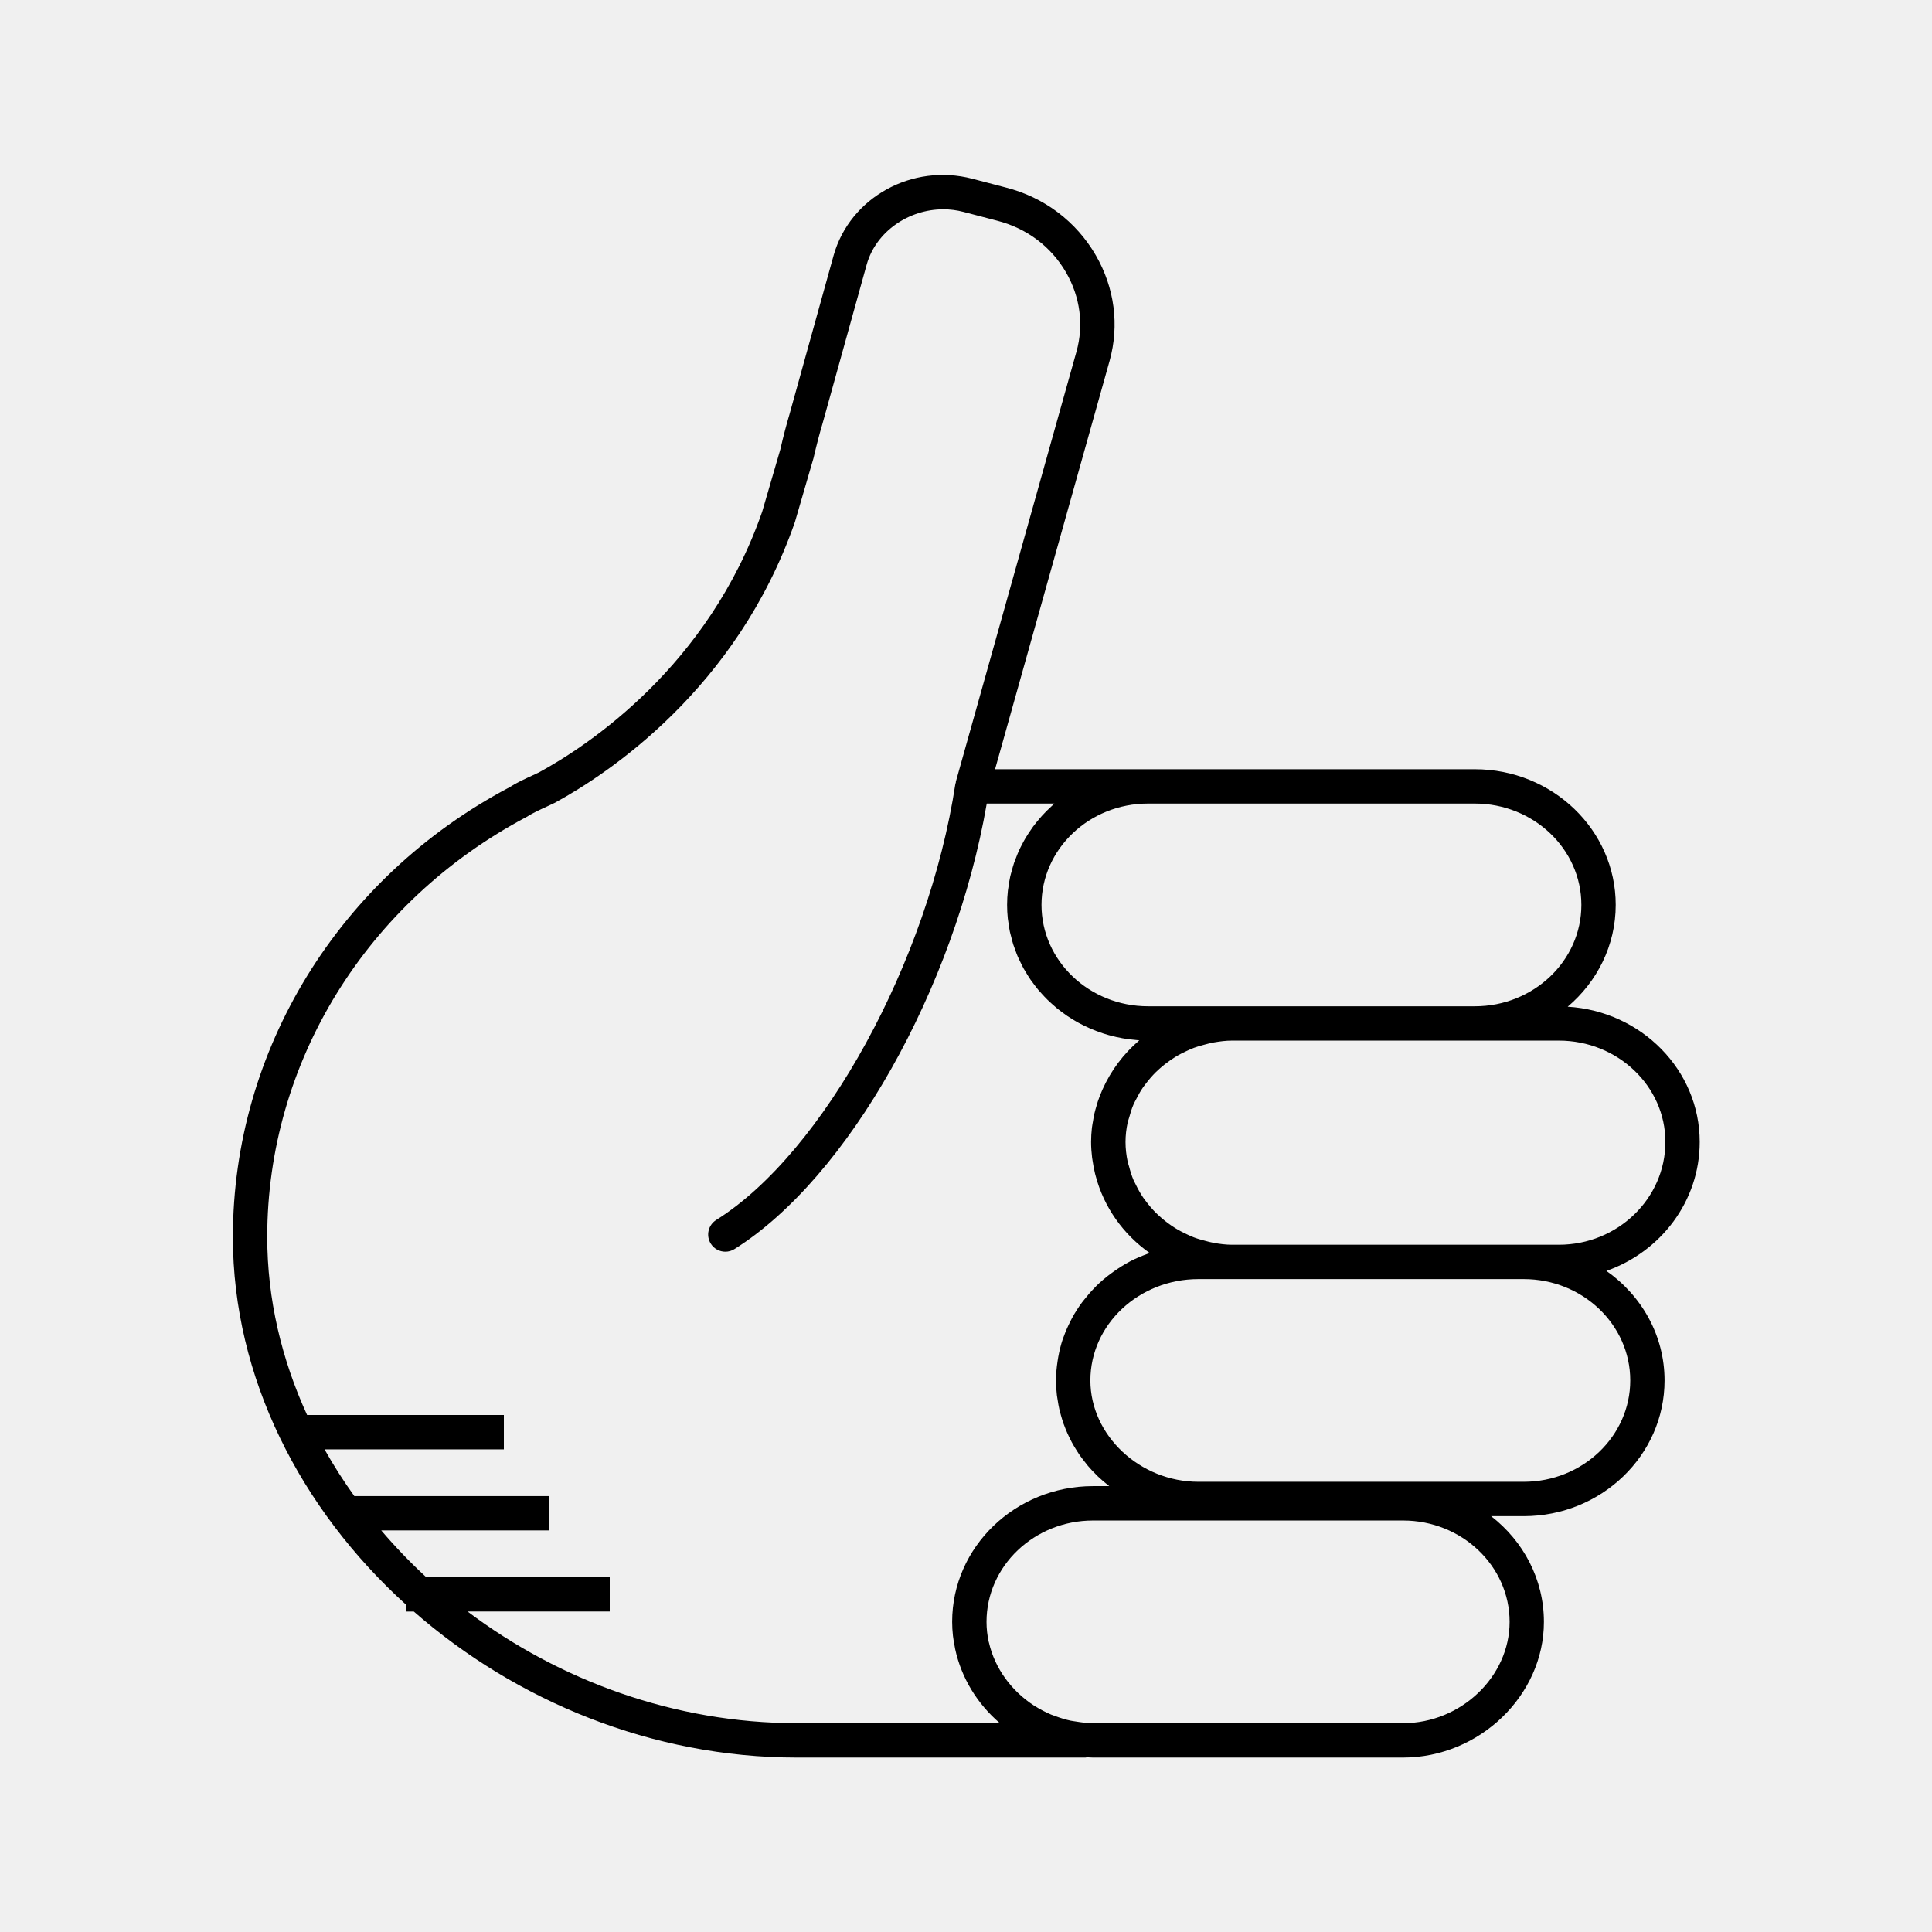
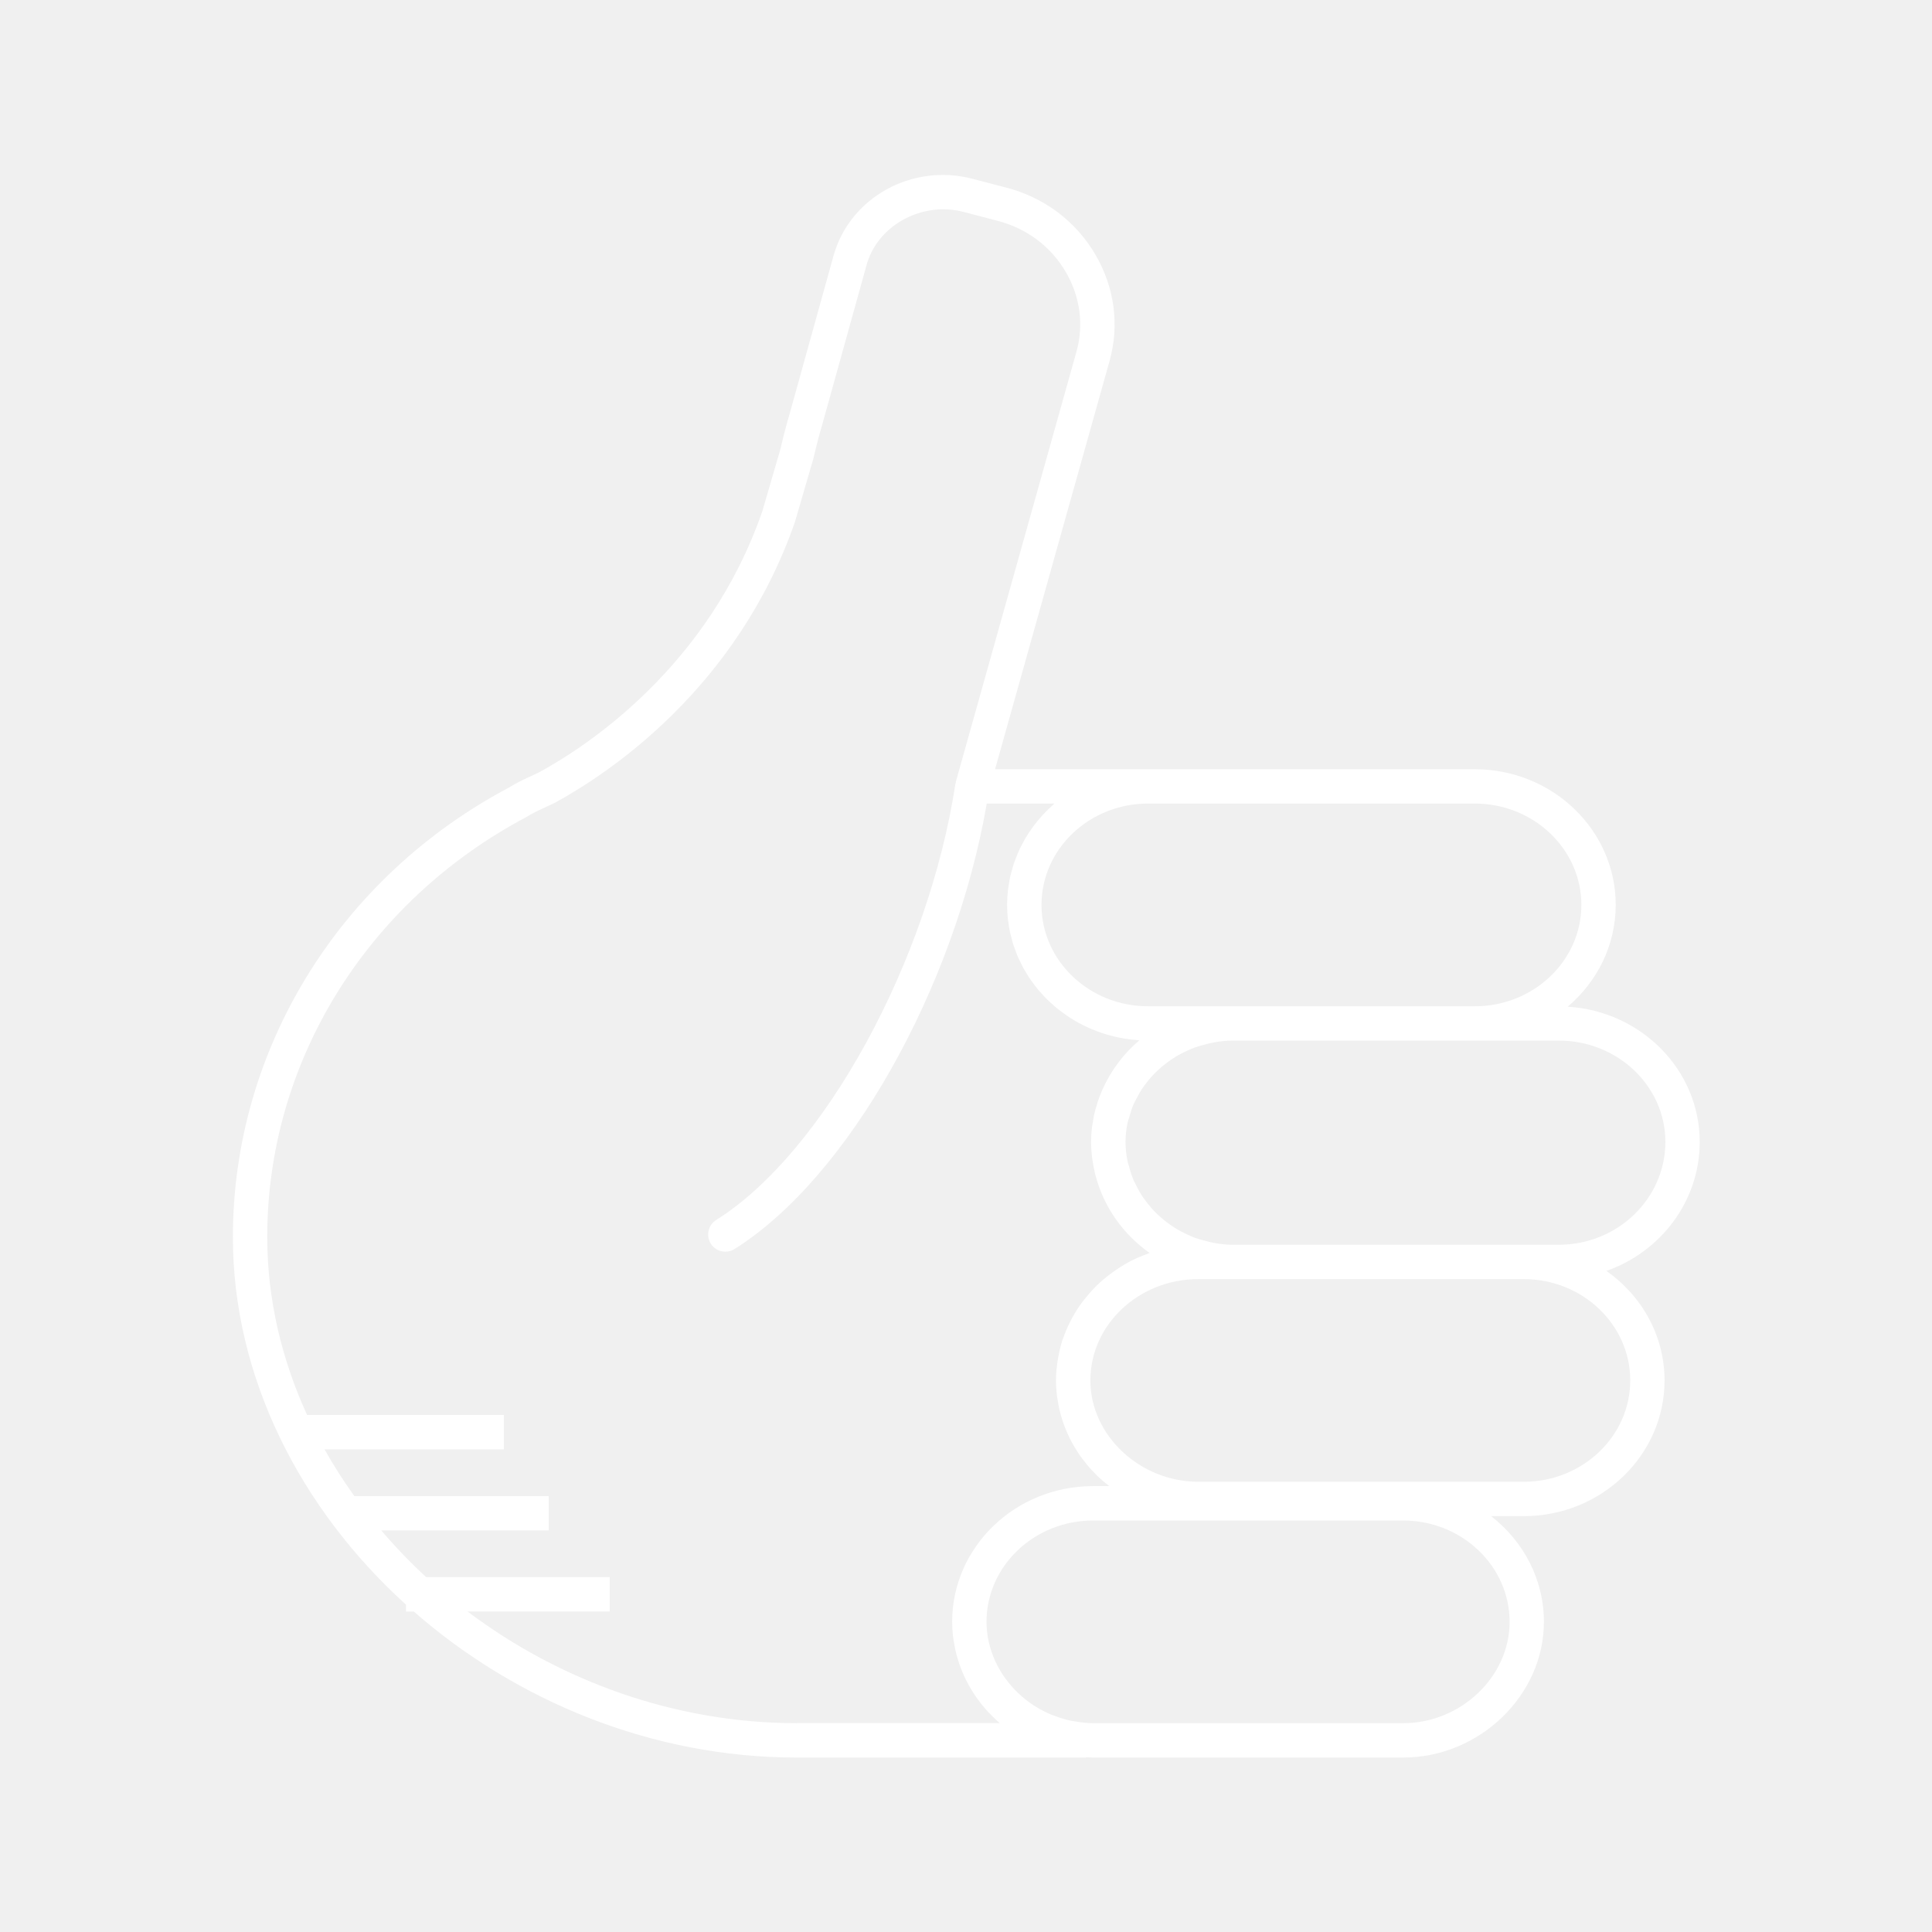
- <svg xmlns="http://www.w3.org/2000/svg" version="1.1" baseProfile="tiny" x="0px" y="0px" viewBox="0 0 90 90" overflow="scroll" xml:space="preserve" style="fill:black">
+ <svg xmlns="http://www.w3.org/2000/svg" version="1.1" baseProfile="tiny" x="0px" y="0px" viewBox="0 0 90 90" overflow="scroll" xml:space="preserve" style="fill:white">
  <path d="M79.179,53.196c0-3.351-2.723-6.094-6.15-6.3  c1.368-1.159,2.237-2.853,2.237-4.742c0-3.485-2.943-6.32-6.562-6.32H53.479  h-7.125l5.335-19.023c0.462-1.659,0.233-3.406-0.643-4.919  c-0.913-1.579-2.404-2.701-4.194-3.158l-1.565-0.409  c-2.793-0.726-5.684,0.866-6.45,3.56l-2.059,7.414  c-0.146,0.491-0.294,1.053-0.428,1.641l-0.843,2.892  c-2.513,7.226-8.138,10.917-10.401,12.15l-0.309,0.144  c-0.355,0.164-0.759,0.35-1.072,0.553c-7.942,4.203-12.876,12.23-12.876,20.949  c0,6.536,3.146,12.662,8.064,17.123v0.32h0.363  c4.763,4.169,11.101,6.803,17.841,6.803h13.445c0.026,0,0.047-0.012,0.073-0.014  c0.094,0.004,0.188,0.014,0.283,0.014h14.441c3.558,0,6.562-2.895,6.562-6.32  c0-1.991-0.962-3.766-2.46-4.926h1.518c3.619,0,6.562-2.835,6.562-6.32  c0-2.098-1.07-3.954-2.708-5.104C77.363,58.313,79.179,55.96,79.179,53.196z   M73.666,42.154c0,2.604-2.226,4.722-4.962,4.722H57.393h-0.854h-3.06  c-2.736,0-4.962-2.118-4.962-4.722c0-2.603,2.226-4.721,4.962-4.721h15.225  C71.44,37.434,73.666,39.552,73.666,42.154z M37.118,80.272  c-5.683,0-11.061-1.981-15.338-5.203h6.624v-1.6h-8.551  c-0.746-0.685-1.442-1.414-2.093-2.176h7.801v-1.6h-9.055  c-0.504-0.702-0.968-1.428-1.387-2.176h8.353v-1.6h-9.166  c-1.188-2.596-1.857-5.401-1.857-8.293c0-8.125,4.607-15.61,12.081-19.568  c0.277-0.177,0.612-0.331,0.937-0.48l0.366-0.172  c2.465-1.341,8.489-5.297,11.198-13.089l0.866-2.975  c0.138-0.595,0.275-1.123,0.418-1.602l2.062-7.424  c0.436-1.53,1.955-2.564,3.566-2.564c0.312,0,0.627,0.039,0.939,0.121  l1.569,0.41c1.374,0.351,2.514,1.206,3.21,2.41  c0.659,1.138,0.831,2.447,0.486,3.687l-5.62,20.038  c-0.004,0.015,0.001,0.03-0.002,0.045c-0.004,0.018-0.016,0.032-0.019,0.051  c-1.254,8.264-6.147,17.188-11.142,20.319c-0.374,0.234-0.487,0.729-0.253,1.103  c0.151,0.242,0.412,0.375,0.679,0.375c0.145,0,0.292-0.039,0.424-0.122  c5.292-3.317,10.264-12.15,11.753-20.755h3.151  c-0.046,0.04-0.087,0.085-0.132,0.125c-0.085,0.077-0.168,0.155-0.248,0.236  c-0.07,0.071-0.138,0.143-0.205,0.217c-0.077,0.086-0.152,0.173-0.225,0.263  c-0.062,0.076-0.122,0.153-0.181,0.232c-0.069,0.094-0.135,0.191-0.199,0.289  c-0.053,0.081-0.105,0.162-0.155,0.245c-0.061,0.102-0.116,0.208-0.171,0.314  c-0.044,0.084-0.088,0.168-0.127,0.254c-0.051,0.111-0.096,0.226-0.14,0.34  c-0.033,0.086-0.069,0.171-0.099,0.259c-0.041,0.122-0.074,0.248-0.108,0.374  c-0.023,0.084-0.049,0.167-0.068,0.252c-0.031,0.142-0.053,0.287-0.074,0.433  c-0.011,0.073-0.026,0.144-0.034,0.217c-0.024,0.221-0.038,0.444-0.038,0.671  c0,0.214,0.012,0.426,0.033,0.634c0.007,0.067,0.021,0.131,0.03,0.197  c0.019,0.141,0.038,0.282,0.067,0.419c0.016,0.077,0.04,0.152,0.059,0.228  c0.031,0.123,0.06,0.247,0.098,0.367c0.025,0.079,0.057,0.156,0.085,0.234  c0.041,0.114,0.081,0.228,0.129,0.339c0.033,0.077,0.073,0.151,0.109,0.227  c0.051,0.107,0.102,0.214,0.159,0.318c0.041,0.075,0.088,0.146,0.132,0.219  c0.061,0.1,0.121,0.2,0.187,0.296c0.049,0.071,0.101,0.138,0.153,0.207  c0.07,0.093,0.14,0.187,0.215,0.276c0.055,0.065,0.113,0.128,0.171,0.191  c0.079,0.087,0.157,0.173,0.241,0.255c0.061,0.061,0.126,0.118,0.189,0.176  c0.086,0.079,0.173,0.156,0.263,0.231c0.067,0.055,0.137,0.107,0.207,0.16  c0.093,0.07,0.187,0.139,0.284,0.205c0.073,0.049,0.148,0.096,0.224,0.142  c0.099,0.061,0.199,0.121,0.302,0.177c0.079,0.043,0.159,0.084,0.24,0.124  c0.104,0.052,0.21,0.101,0.317,0.147c0.084,0.036,0.169,0.07,0.255,0.103  c0.109,0.042,0.219,0.081,0.33,0.117c0.089,0.029,0.178,0.056,0.269,0.081  c0.113,0.031,0.227,0.059,0.342,0.085c0.094,0.021,0.187,0.04,0.282,0.057  c0.116,0.021,0.232,0.037,0.35,0.052c0.098,0.012,0.196,0.023,0.296,0.031  c0.047,0.004,0.093,0.012,0.141,0.015c-0.739,0.628-1.324,1.413-1.714,2.288  c-0.007,0.016-0.013,0.032-0.02,0.047c-0.074,0.169-0.142,0.34-0.2,0.516  c-0.017,0.05-0.029,0.102-0.045,0.153c-0.044,0.147-0.088,0.293-0.122,0.443  c-0.022,0.099-0.035,0.2-0.053,0.301c-0.018,0.109-0.041,0.217-0.054,0.327  c-0.024,0.216-0.038,0.435-0.038,0.657c0,0.249,0.018,0.493,0.047,0.734  c0.006,0.049,0.016,0.096,0.023,0.145c0.029,0.205,0.068,0.406,0.116,0.604  c0.008,0.03,0.016,0.059,0.024,0.089c0.384,1.469,1.289,2.735,2.516,3.6  c-0.03,0.01-0.057,0.027-0.087,0.037c-0.28,0.102-0.554,0.216-0.814,0.351  c-0.014,0.008-0.028,0.017-0.042,0.024c-0.248,0.132-0.483,0.281-0.71,0.441  c-0.054,0.038-0.108,0.075-0.16,0.114c-0.228,0.171-0.445,0.352-0.648,0.549  c-0.034,0.033-0.064,0.068-0.097,0.102c-0.178,0.18-0.343,0.371-0.498,0.57  c-0.035,0.045-0.072,0.089-0.106,0.135c-0.166,0.226-0.316,0.462-0.45,0.708  c-0.029,0.053-0.054,0.107-0.082,0.161c-0.116,0.229-0.22,0.464-0.307,0.707  c-0.013,0.037-0.03,0.073-0.043,0.111c-0.091,0.27-0.159,0.549-0.211,0.833  c-0.012,0.066-0.022,0.131-0.032,0.198c-0.044,0.293-0.074,0.59-0.074,0.895  c0,0.234,0.016,0.465,0.042,0.693c0.009,0.076,0.025,0.15,0.036,0.225  c0.023,0.151,0.048,0.301,0.082,0.448c0.02,0.087,0.045,0.171,0.069,0.256  c0.037,0.132,0.076,0.263,0.121,0.391c0.031,0.087,0.065,0.173,0.1,0.259  c0.05,0.122,0.103,0.242,0.16,0.361c0.041,0.084,0.082,0.167,0.126,0.249  c0.063,0.117,0.131,0.23,0.201,0.342c0.048,0.077,0.095,0.154,0.146,0.229  c0.08,0.116,0.166,0.227,0.254,0.338c0.051,0.064,0.098,0.13,0.151,0.192  c0.123,0.144,0.253,0.281,0.389,0.414c0.026,0.025,0.049,0.052,0.075,0.077  c0.158,0.15,0.324,0.291,0.497,0.425c0.011,0.009,0.021,0.019,0.032,0.027  h-0.756c-3.619,0-6.562,2.835-6.562,6.32c0,0.22,0.013,0.437,0.037,0.652  c0.018,0.165,0.049,0.326,0.08,0.487c0.008,0.042,0.013,0.085,0.022,0.126  c0.291,1.353,1.034,2.56,2.08,3.455H37.118z M70.323,75.552  c0,2.559-2.272,4.721-4.963,4.721H50.919c-0.279,0-0.55-0.037-0.818-0.081  c-0.08-0.014-0.162-0.022-0.24-0.039c-0.245-0.053-0.481-0.128-0.712-0.215  c-0.061-0.023-0.125-0.041-0.184-0.066c-0.267-0.113-0.523-0.247-0.765-0.401  c-0.013-0.009-0.028-0.015-0.041-0.024c-1.046-0.682-1.817-1.731-2.091-2.932  c-0.002-0.01-0.007-0.018-0.009-0.028c-0.067-0.303-0.103-0.616-0.103-0.935  c0-2.603,2.227-4.721,4.963-4.721h5.62h8.821  C68.097,70.831,70.323,72.949,70.323,75.552z M75.943,64.306  c0,2.603-2.227,4.721-4.963,4.721H56.539h-0.712c-2.729,0-5.033-2.162-5.033-4.721  c0-2.603,2.258-4.721,5.033-4.721h0.712h0.854h13.588  C73.717,59.585,75.943,61.703,75.943,64.306z M72.616,57.985h-1.636H57.393  c-0.287,0-0.566-0.037-0.841-0.085c-0.151-0.026-0.295-0.067-0.441-0.106  c-0.168-0.045-0.337-0.091-0.498-0.153c-0.105-0.04-0.205-0.087-0.306-0.134  c-0.195-0.09-0.385-0.188-0.566-0.301c-0.066-0.041-0.13-0.084-0.194-0.128  c-0.199-0.138-0.389-0.289-0.565-0.452c-0.043-0.04-0.087-0.08-0.129-0.121  c-0.178-0.177-0.339-0.367-0.488-0.568c-0.034-0.046-0.071-0.091-0.104-0.139  c-0.138-0.2-0.254-0.413-0.36-0.631c-0.029-0.06-0.063-0.117-0.09-0.178  c-0.094-0.216-0.161-0.442-0.221-0.671c-0.018-0.07-0.046-0.136-0.06-0.206  c-0.063-0.298-0.099-0.604-0.099-0.917c0-0.307,0.036-0.608,0.099-0.901  c0.016-0.076,0.046-0.146,0.066-0.221c0.059-0.218,0.124-0.433,0.214-0.639  c0.031-0.071,0.071-0.136,0.105-0.205c0.101-0.202,0.21-0.4,0.339-0.586  c0.041-0.06,0.088-0.116,0.132-0.174c0.139-0.182,0.288-0.356,0.451-0.518  c0.055-0.054,0.112-0.106,0.169-0.157c0.163-0.147,0.336-0.283,0.518-0.409  c0.078-0.054,0.157-0.106,0.239-0.156c0.166-0.102,0.341-0.19,0.519-0.272  c0.113-0.052,0.226-0.105,0.344-0.148c0.152-0.057,0.311-0.1,0.47-0.142  c0.15-0.04,0.3-0.082,0.456-0.108c0.275-0.047,0.554-0.084,0.841-0.084  h11.312h3.912c2.736,0,4.963,2.118,4.963,4.721  C77.579,55.837,75.353,57.985,72.616,57.985z" />
</svg>
